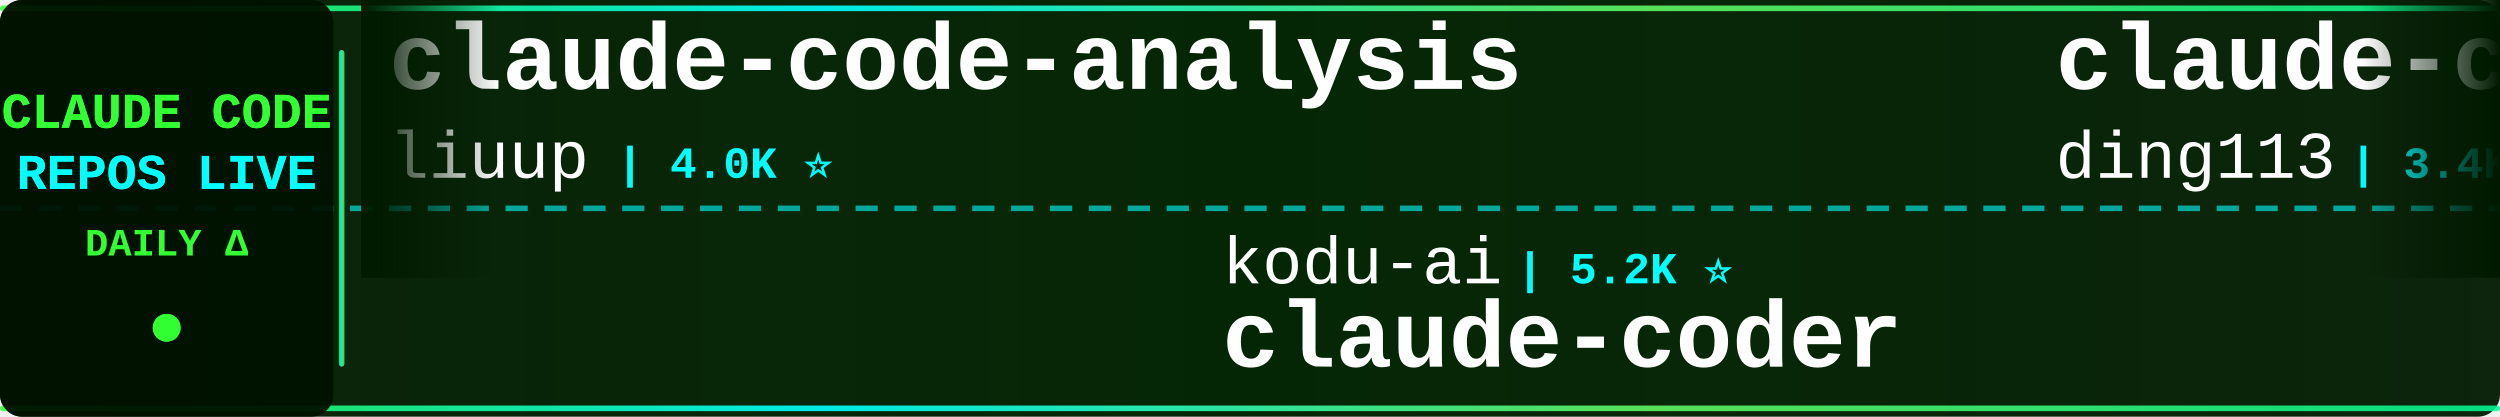
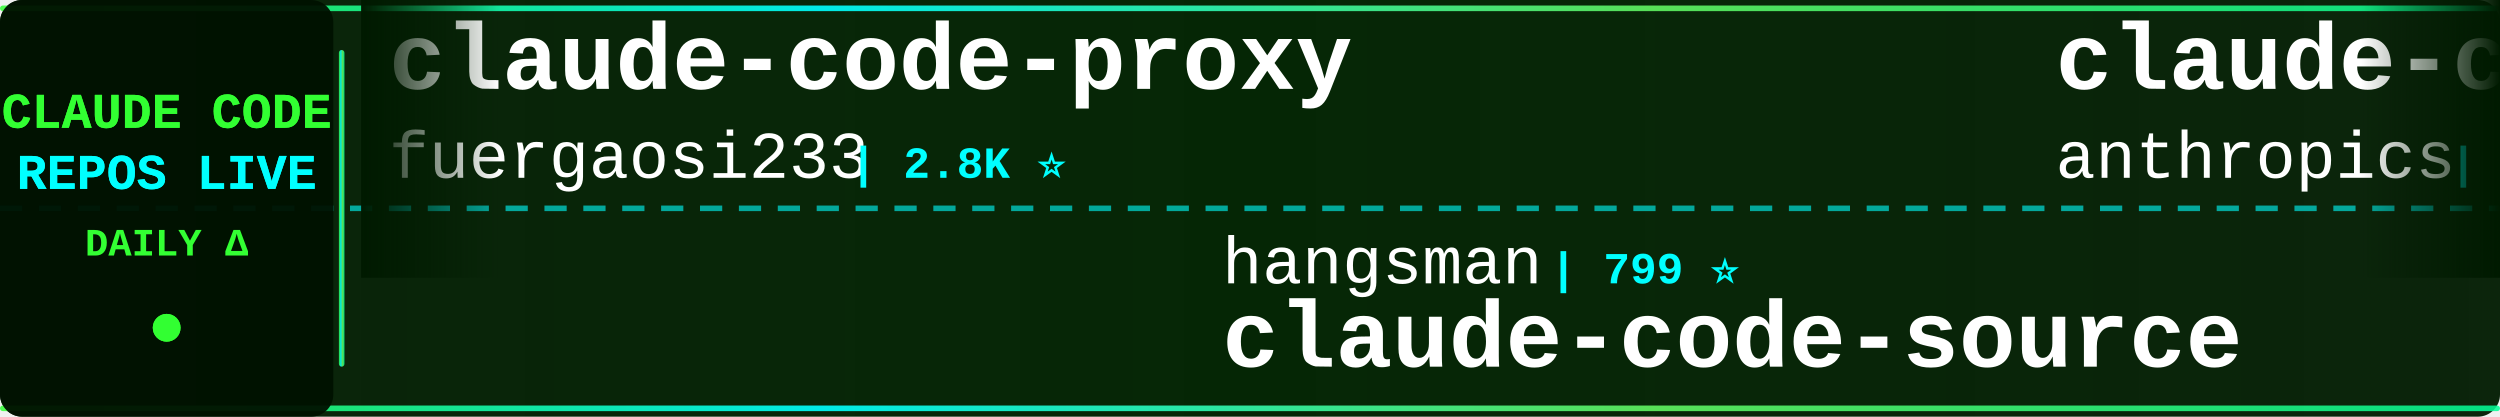
<svg xmlns="http://www.w3.org/2000/svg" width="900" height="150">
  <defs>
    <linearGradient id="tickerBg" x1="0%" y1="0%" x2="100%" y2="0%">
      <stop offset="0%" style="stop-color:#001a00;stop-opacity:0.95" />
      <stop offset="50%" style="stop-color:#002200;stop-opacity:0.98" />
      <stop offset="100%" style="stop-color:#001a00;stop-opacity:0.95" />
    </linearGradient>
    <linearGradient id="borderGrad" x1="0%" y1="0%" x2="100%" y2="0%">
      <stop offset="0%" style="stop-color:#33ff33;stop-opacity:0.85">
        <animate attributeName="stop-opacity" values="0.85;1;0.85" dur="2s" repeatCount="indefinite" />
      </stop>
      <stop offset="33%" style="stop-color:#00ffff;stop-opacity:0.9">
        <animate attributeName="stop-opacity" values="0.9;1;0.9" dur="2.2s" repeatCount="indefinite" />
      </stop>
      <stop offset="66%" style="stop-color:#66ff66;stop-opacity:0.85">
        <animate attributeName="stop-opacity" values="0.85;1;0.85" dur="1.8s" repeatCount="indefinite" />
      </stop>
      <stop offset="100%" style="stop-color:#00ff99;stop-opacity:0.85">
        <animate attributeName="stop-opacity" values="0.85;1;0.85" dur="2s" repeatCount="indefinite" />
      </stop>
    </linearGradient>
    <filter id="textGlow">
      <feGaussianBlur stdDeviation="0.1" result="coloredBlur" />
      <feMerge>
        <feMergeNode in="coloredBlur" />
        <feMergeNode in="SourceGraphic" />
      </feMerge>
    </filter>
    <filter id="metricGlow">
      <feGaussianBlur stdDeviation="0.2" result="coloredBlur" />
      <feMerge>
        <feMergeNode in="coloredBlur" />
        <feMergeNode in="SourceGraphic" />
      </feMerge>
    </filter>
    <linearGradient id="leftFade" x1="0%" y1="0%" x2="100%" y2="0%">
      <stop offset="0%" style="stop-color:#001a00;stop-opacity:1" />
      <stop offset="100%" style="stop-color:#001a00;stop-opacity:0" />
    </linearGradient>
    <linearGradient id="rightFade" x1="0%" y1="0%" x2="100%" y2="0%">
      <stop offset="0%" style="stop-color:#001a00;stop-opacity:0" />
      <stop offset="100%" style="stop-color:#001a00;stop-opacity:1" />
    </linearGradient>
  </defs>
  <rect width="900" height="150" fill="url(#tickerBg)" rx="8" />
  <rect x="0" y="2" width="900" height="2" fill="url(#borderGrad)" rx="1" />
  <rect x="0" y="146" width="900" height="2" fill="url(#borderGrad)" rx="1" />
  <line x1="0" y1="75" x2="900" y2="75" stroke="#00ffff" stroke-width="2" stroke-dasharray="8 6" opacity="0.6" />
  <rect x="0" y="0" width="120" height="150" fill="#001100" opacity="0.95" rx="8" />
  <text x="60" y="46" font-family="'Courier New', monospace" font-size="18" font-weight="bold" fill="#33ff33" text-anchor="middle" filter="url(#textGlow)">
    CLAUDE CODE
  </text>
  <text x="60" y="68" font-family="'Courier New', monospace" font-size="18" font-weight="bold" fill="#00ffff" text-anchor="middle" filter="url(#textGlow)">
    REPOS LIVE
  </text>
  <text x="60" y="92" font-family="'Courier New', monospace" font-size="14" font-weight="bold" fill="#33ff33" text-anchor="middle">
    DAILY Δ
  </text>
  <circle cx="60" cy="118" r="5" fill="#33ff33" filter="url(#metricGlow)">
    <animate attributeName="r" values="4;6;4" dur="1.5s" repeatCount="indefinite" />
    <animate attributeName="opacity" values="0.6;1;0.6" dur="1.5s" repeatCount="indefinite" />
  </circle>
  <rect x="122" y="18" width="2" height="114" fill="url(#borderGrad)" rx="1" />
  <clipPath id="tickerClip">
    <rect x="130" y="0" width="770" height="150" />
  </clipPath>
  <g clip-path="url(#tickerClip)">
    <g id="tickerItems">
      <animateTransform attributeName="transform" attributeType="XML" type="translate" from="0 0" to="-3000 0" dur="54s" repeatCount="indefinite" />
      <g transform="translate(0, 0)">
-         <text x="140" y="32" font-family="'Courier New', monospace" font-size="34" font-weight="bold" fill="#ffffff">claude-code-analysis</text>
-         <text x="140" y="64" font-family="'Courier New', monospace" font-size="24" font-weight="normal" fill="#ffffff" opacity="1.0">liuup</text>
-         <text x="222" y="64" font-family="'Courier New', monospace" font-size="16" font-weight="bold" fill="#00ffff"> | 4.0K ⭐</text>
+         <text x="140" y="32" font-family="'Courier New', monospace" font-size="34" font-weight="bold" fill="#ffffff">claude-code-proxy</text>
+         <text x="140" y="64" font-family="'Courier New', monospace" font-size="24" font-weight="normal" fill="#ffffff" opacity="1.0">fuergaosi233</text>
+         <text x="306" y="64" font-family="'Courier New', monospace" font-size="16" font-weight="bold" fill="#00ffff"> | 2.8K ⭐</text>
      </g>
      <g transform="translate(300, 0)">
-         <text x="140" y="102" font-family="'Courier New', monospace" font-size="24" font-weight="normal" fill="#ffffff" opacity="1.0">kodu-ai</text>
-         <text x="246" y="102" font-family="'Courier New', monospace" font-size="16" font-weight="bold" fill="#00ffff"> | 5.2K ⭐</text>
-         <text x="140" y="132" font-family="'Courier New', monospace" font-size="34" font-weight="bold" fill="#ffffff">claude-coder</text>
+         <text x="140" y="102" font-family="'Courier New', monospace" font-size="24" font-weight="normal" fill="#ffffff" opacity="1.0">hangsman</text>
+         <text x="258" y="102" font-family="'Courier New', monospace" font-size="16" font-weight="bold" fill="#00ffff"> | 799 ⭐</text>
+         <text x="140" y="132" font-family="'Courier New', monospace" font-size="34" font-weight="bold" fill="#ffffff">claude-code-source</text>
      </g>
      <g transform="translate(600, 0)">
-         <text x="140" y="32" font-family="'Courier New', monospace" font-size="34" font-weight="bold" fill="#ffffff">claude-code-hub</text>
-         <text x="140" y="64" font-family="'Courier New', monospace" font-size="24" font-weight="normal" fill="#ffffff" opacity="1.0">ding113</text>
-         <text x="246" y="64" font-family="'Courier New', monospace" font-size="16" font-weight="bold" fill="#00ffff"> | 3.4K ⭐</text>
+         <text x="140" y="32" font-family="'Courier New', monospace" font-size="34" font-weight="bold" fill="#ffffff">claude-code-security-rev...</text>
+         <text x="140" y="64" font-family="'Courier New', monospace" font-size="24" font-weight="normal" fill="#ffffff" opacity="1.0">anthropics</text>
+         <text x="282" y="64" font-family="'Courier New', monospace" font-size="16" font-weight="bold" fill="#00ffff"> | 6.6K ⭐ +8</text>
      </g>
      <g transform="translate(900, 0)">
-         <text x="140" y="102" font-family="'Courier New', monospace" font-size="24" font-weight="normal" fill="#ffffff" opacity="1.0">fuergaosi233</text>
-         <text x="306" y="102" font-family="'Courier New', monospace" font-size="16" font-weight="bold" fill="#00ffff"> | 2.8K ⭐</text>
-         <text x="140" y="132" font-family="'Courier New', monospace" font-size="34" font-weight="bold" fill="#ffffff">claude-code-proxy</text>
+         <text x="140" y="102" font-family="'Courier New', monospace" font-size="24" font-weight="normal" fill="#ffffff" opacity="1.0">luyao618</text>
+         <text x="258" y="102" font-family="'Courier New', monospace" font-size="16" font-weight="bold" fill="#00ffff"> | 1.7K ⭐</text>
+         <text x="140" y="132" font-family="'Courier New', monospace" font-size="34" font-weight="bold" fill="#ffffff">Claude-Code-Source-Study</text>
      </g>
      <g transform="translate(1200, 0)">
-         <text x="140" y="32" font-family="'Courier New', monospace" font-size="34" font-weight="bold" fill="#ffffff">claude-code-guide</text>
-         <text x="140" y="64" font-family="'Courier New', monospace" font-size="24" font-weight="normal" fill="#ffffff" opacity="1.0">Cranot</text>
-         <text x="234" y="64" font-family="'Courier New', monospace" font-size="16" font-weight="bold" fill="#00ffff"> | 2.9K ⭐</text>
+         <text x="140" y="32" font-family="'Courier New', monospace" font-size="34" font-weight="bold" fill="#ffffff">oh-my-claudecode</text>
+         <text x="140" y="64" font-family="'Courier New', monospace" font-size="24" font-weight="normal" fill="#ffffff" opacity="1.0">Yeachan-Heo</text>
+         <text x="294" y="64" font-family="'Courier New', monospace" font-size="16" font-weight="bold" fill="#00ffff"> | 40.3K ⭐ +13</text>
      </g>
      <g transform="translate(1500, 0)">
-         <text x="140" y="102" font-family="'Courier New', monospace" font-size="24" font-weight="normal" fill="#ffffff" opacity="1.0">Chachamaru127</text>
-         <text x="318" y="102" font-family="'Courier New', monospace" font-size="16" font-weight="bold" fill="#00ffff"> | 3.2K ⭐</text>
-         <text x="140" y="132" font-family="'Courier New', monospace" font-size="34" font-weight="bold" fill="#ffffff">claude-code-harness</text>
+         <text x="140" y="102" font-family="'Courier New', monospace" font-size="24" font-weight="normal" fill="#ffffff" opacity="1.0">ding113</text>
+         <text x="246" y="102" font-family="'Courier New', monospace" font-size="16" font-weight="bold" fill="#00ffff"> | 3.4K ⭐</text>
+         <text x="140" y="132" font-family="'Courier New', monospace" font-size="34" font-weight="bold" fill="#ffffff">claude-code-hub</text>
      </g>
      <g transform="translate(1800, 0)">
-         <text x="140" y="32" font-family="'Courier New', monospace" font-size="34" font-weight="bold" fill="#ffffff">claude-code-rev</text>
-         <text x="140" y="64" font-family="'Courier New', monospace" font-size="24" font-weight="normal" fill="#ffffff" opacity="1.0">oboard</text>
-         <text x="234" y="64" font-family="'Courier New', monospace" font-size="16" font-weight="bold" fill="#00ffff"> | 3.3K ⭐ -1</text>
+         <text x="140" y="32" font-family="'Courier New', monospace" font-size="34" font-weight="bold" fill="#ffffff">awesome-claude-code-suba...</text>
+         <text x="140" y="64" font-family="'Courier New', monospace" font-size="24" font-weight="normal" fill="#ffffff" opacity="1.0">VoltAgent</text>
+         <text x="270" y="64" font-family="'Courier New', monospace" font-size="16" font-weight="bold" fill="#00ffff"> | 26.1K ⭐ +8</text>
      </g>
      <g transform="translate(2100, 0)">
-         <text x="140" y="102" font-family="'Courier New', monospace" font-size="24" font-weight="normal" fill="#ffffff" opacity="1.0">Piebald-AI</text>
-         <text x="282" y="102" font-family="'Courier New', monospace" font-size="16" font-weight="bold" fill="#00ffff"> | 13.0K ⭐ +1</text>
-         <text x="140" y="132" font-family="'Courier New', monospace" font-size="34" font-weight="bold" fill="#ffffff">claude-code-system-promp...</text>
+         <text x="140" y="102" font-family="'Courier New', monospace" font-size="24" font-weight="normal" fill="#ffffff" opacity="1.0">AICoderTudou</text>
+         <text x="306" y="102" font-family="'Courier New', monospace" font-size="16" font-weight="bold" fill="#00ffff"> | 491 ⭐</text>
+         <text x="140" y="132" font-family="'Courier New', monospace" font-size="34" font-weight="bold" fill="#ffffff">claude-code-tudou</text>
      </g>
      <g transform="translate(2400, 0)">
-         <text x="140" y="32" font-family="'Courier New', monospace" font-size="34" font-weight="bold" fill="#ffffff">claude-code-showcase</text>
-         <text x="140" y="64" font-family="'Courier New', monospace" font-size="24" font-weight="normal" fill="#ffffff" opacity="1.0">ChrisWiles</text>
-         <text x="282" y="64" font-family="'Courier New', monospace" font-size="16" font-weight="bold" fill="#00ffff"> | 6.1K ⭐</text>
+         <text x="140" y="32" font-family="'Courier New', monospace" font-size="34" font-weight="bold" fill="#ffffff">andrej-karpathy-skills</text>
+         <text x="140" y="64" font-family="'Courier New', monospace" font-size="24" font-weight="normal" fill="#ffffff" opacity="1.0">multica-ai</text>
+         <text x="282" y="64" font-family="'Courier New', monospace" font-size="16" font-weight="bold" fill="#00ffff"> | 225.0K ⭐ +225.0K</text>
      </g>
      <g transform="translate(2700, 0)">
-         <text x="140" y="102" font-family="'Courier New', monospace" font-size="24" font-weight="normal" fill="#ffffff" opacity="1.0">nicedreamzapp</text>
-         <text x="318" y="102" font-family="'Courier New', monospace" font-size="16" font-weight="bold" fill="#00ffff"> | 3.4K ⭐ +2</text>
-         <text x="140" y="132" font-family="'Courier New', monospace" font-size="34" font-weight="bold" fill="#ffffff">claude-code-local</text>
+         <text x="140" y="102" font-family="'Courier New', monospace" font-size="24" font-weight="normal" fill="#ffffff" opacity="1.0">disler</text>
+         <text x="234" y="102" font-family="'Courier New', monospace" font-size="16" font-weight="bold" fill="#00ffff"> | 1.7K ⭐</text>
+         <text x="140" y="132" font-family="'Courier New', monospace" font-size="34" font-weight="bold" fill="#ffffff">pi-vs-claude-code</text>
      </g>
      <g transform="translate(3000, 0)">
-         <text x="140" y="32" font-family="'Courier New', monospace" font-size="34" font-weight="bold" fill="#ffffff">claude-code-analysis</text>
-         <text x="140" y="64" font-family="'Courier New', monospace" font-size="24" font-weight="normal" fill="#ffffff" opacity="1.0">liuup</text>
-         <text x="222" y="64" font-family="'Courier New', monospace" font-size="16" font-weight="bold" fill="#00ffff"> | 4.0K ⭐</text>
+         <text x="140" y="32" font-family="'Courier New', monospace" font-size="34" font-weight="bold" fill="#ffffff">claude-code-proxy</text>
+         <text x="140" y="64" font-family="'Courier New', monospace" font-size="24" font-weight="normal" fill="#ffffff" opacity="1.0">fuergaosi233</text>
+         <text x="306" y="64" font-family="'Courier New', monospace" font-size="16" font-weight="bold" fill="#00ffff"> | 2.8K ⭐</text>
      </g>
      <g transform="translate(3300, 0)">
-         <text x="140" y="102" font-family="'Courier New', monospace" font-size="24" font-weight="normal" fill="#ffffff" opacity="1.0">kodu-ai</text>
-         <text x="246" y="102" font-family="'Courier New', monospace" font-size="16" font-weight="bold" fill="#00ffff"> | 5.2K ⭐</text>
-         <text x="140" y="132" font-family="'Courier New', monospace" font-size="34" font-weight="bold" fill="#ffffff">claude-coder</text>
+         <text x="140" y="102" font-family="'Courier New', monospace" font-size="24" font-weight="normal" fill="#ffffff" opacity="1.0">hangsman</text>
+         <text x="258" y="102" font-family="'Courier New', monospace" font-size="16" font-weight="bold" fill="#00ffff"> | 799 ⭐</text>
+         <text x="140" y="132" font-family="'Courier New', monospace" font-size="34" font-weight="bold" fill="#ffffff">claude-code-source</text>
      </g>
      <g transform="translate(3600, 0)">
-         <text x="140" y="32" font-family="'Courier New', monospace" font-size="34" font-weight="bold" fill="#ffffff">claude-code-hub</text>
-         <text x="140" y="64" font-family="'Courier New', monospace" font-size="24" font-weight="normal" fill="#ffffff" opacity="1.0">ding113</text>
-         <text x="246" y="64" font-family="'Courier New', monospace" font-size="16" font-weight="bold" fill="#00ffff"> | 3.4K ⭐</text>
+         <text x="140" y="32" font-family="'Courier New', monospace" font-size="34" font-weight="bold" fill="#ffffff">claude-code-security-rev...</text>
+         <text x="140" y="64" font-family="'Courier New', monospace" font-size="24" font-weight="normal" fill="#ffffff" opacity="1.0">anthropics</text>
+         <text x="282" y="64" font-family="'Courier New', monospace" font-size="16" font-weight="bold" fill="#00ffff"> | 6.6K ⭐ +8</text>
      </g>
      <g transform="translate(3900, 0)">
-         <text x="140" y="102" font-family="'Courier New', monospace" font-size="24" font-weight="normal" fill="#ffffff" opacity="1.0">fuergaosi233</text>
-         <text x="306" y="102" font-family="'Courier New', monospace" font-size="16" font-weight="bold" fill="#00ffff"> | 2.8K ⭐</text>
-         <text x="140" y="132" font-family="'Courier New', monospace" font-size="34" font-weight="bold" fill="#ffffff">claude-code-proxy</text>
+         <text x="140" y="102" font-family="'Courier New', monospace" font-size="24" font-weight="normal" fill="#ffffff" opacity="1.0">luyao618</text>
+         <text x="258" y="102" font-family="'Courier New', monospace" font-size="16" font-weight="bold" fill="#00ffff"> | 1.7K ⭐</text>
+         <text x="140" y="132" font-family="'Courier New', monospace" font-size="34" font-weight="bold" fill="#ffffff">Claude-Code-Source-Study</text>
      </g>
    </g>
  </g>
  <rect x="130" y="0" width="50" height="100" fill="url(#leftFade)" />
  <rect x="850" y="0" width="50" height="100" fill="url(#rightFade)" />
</svg>
